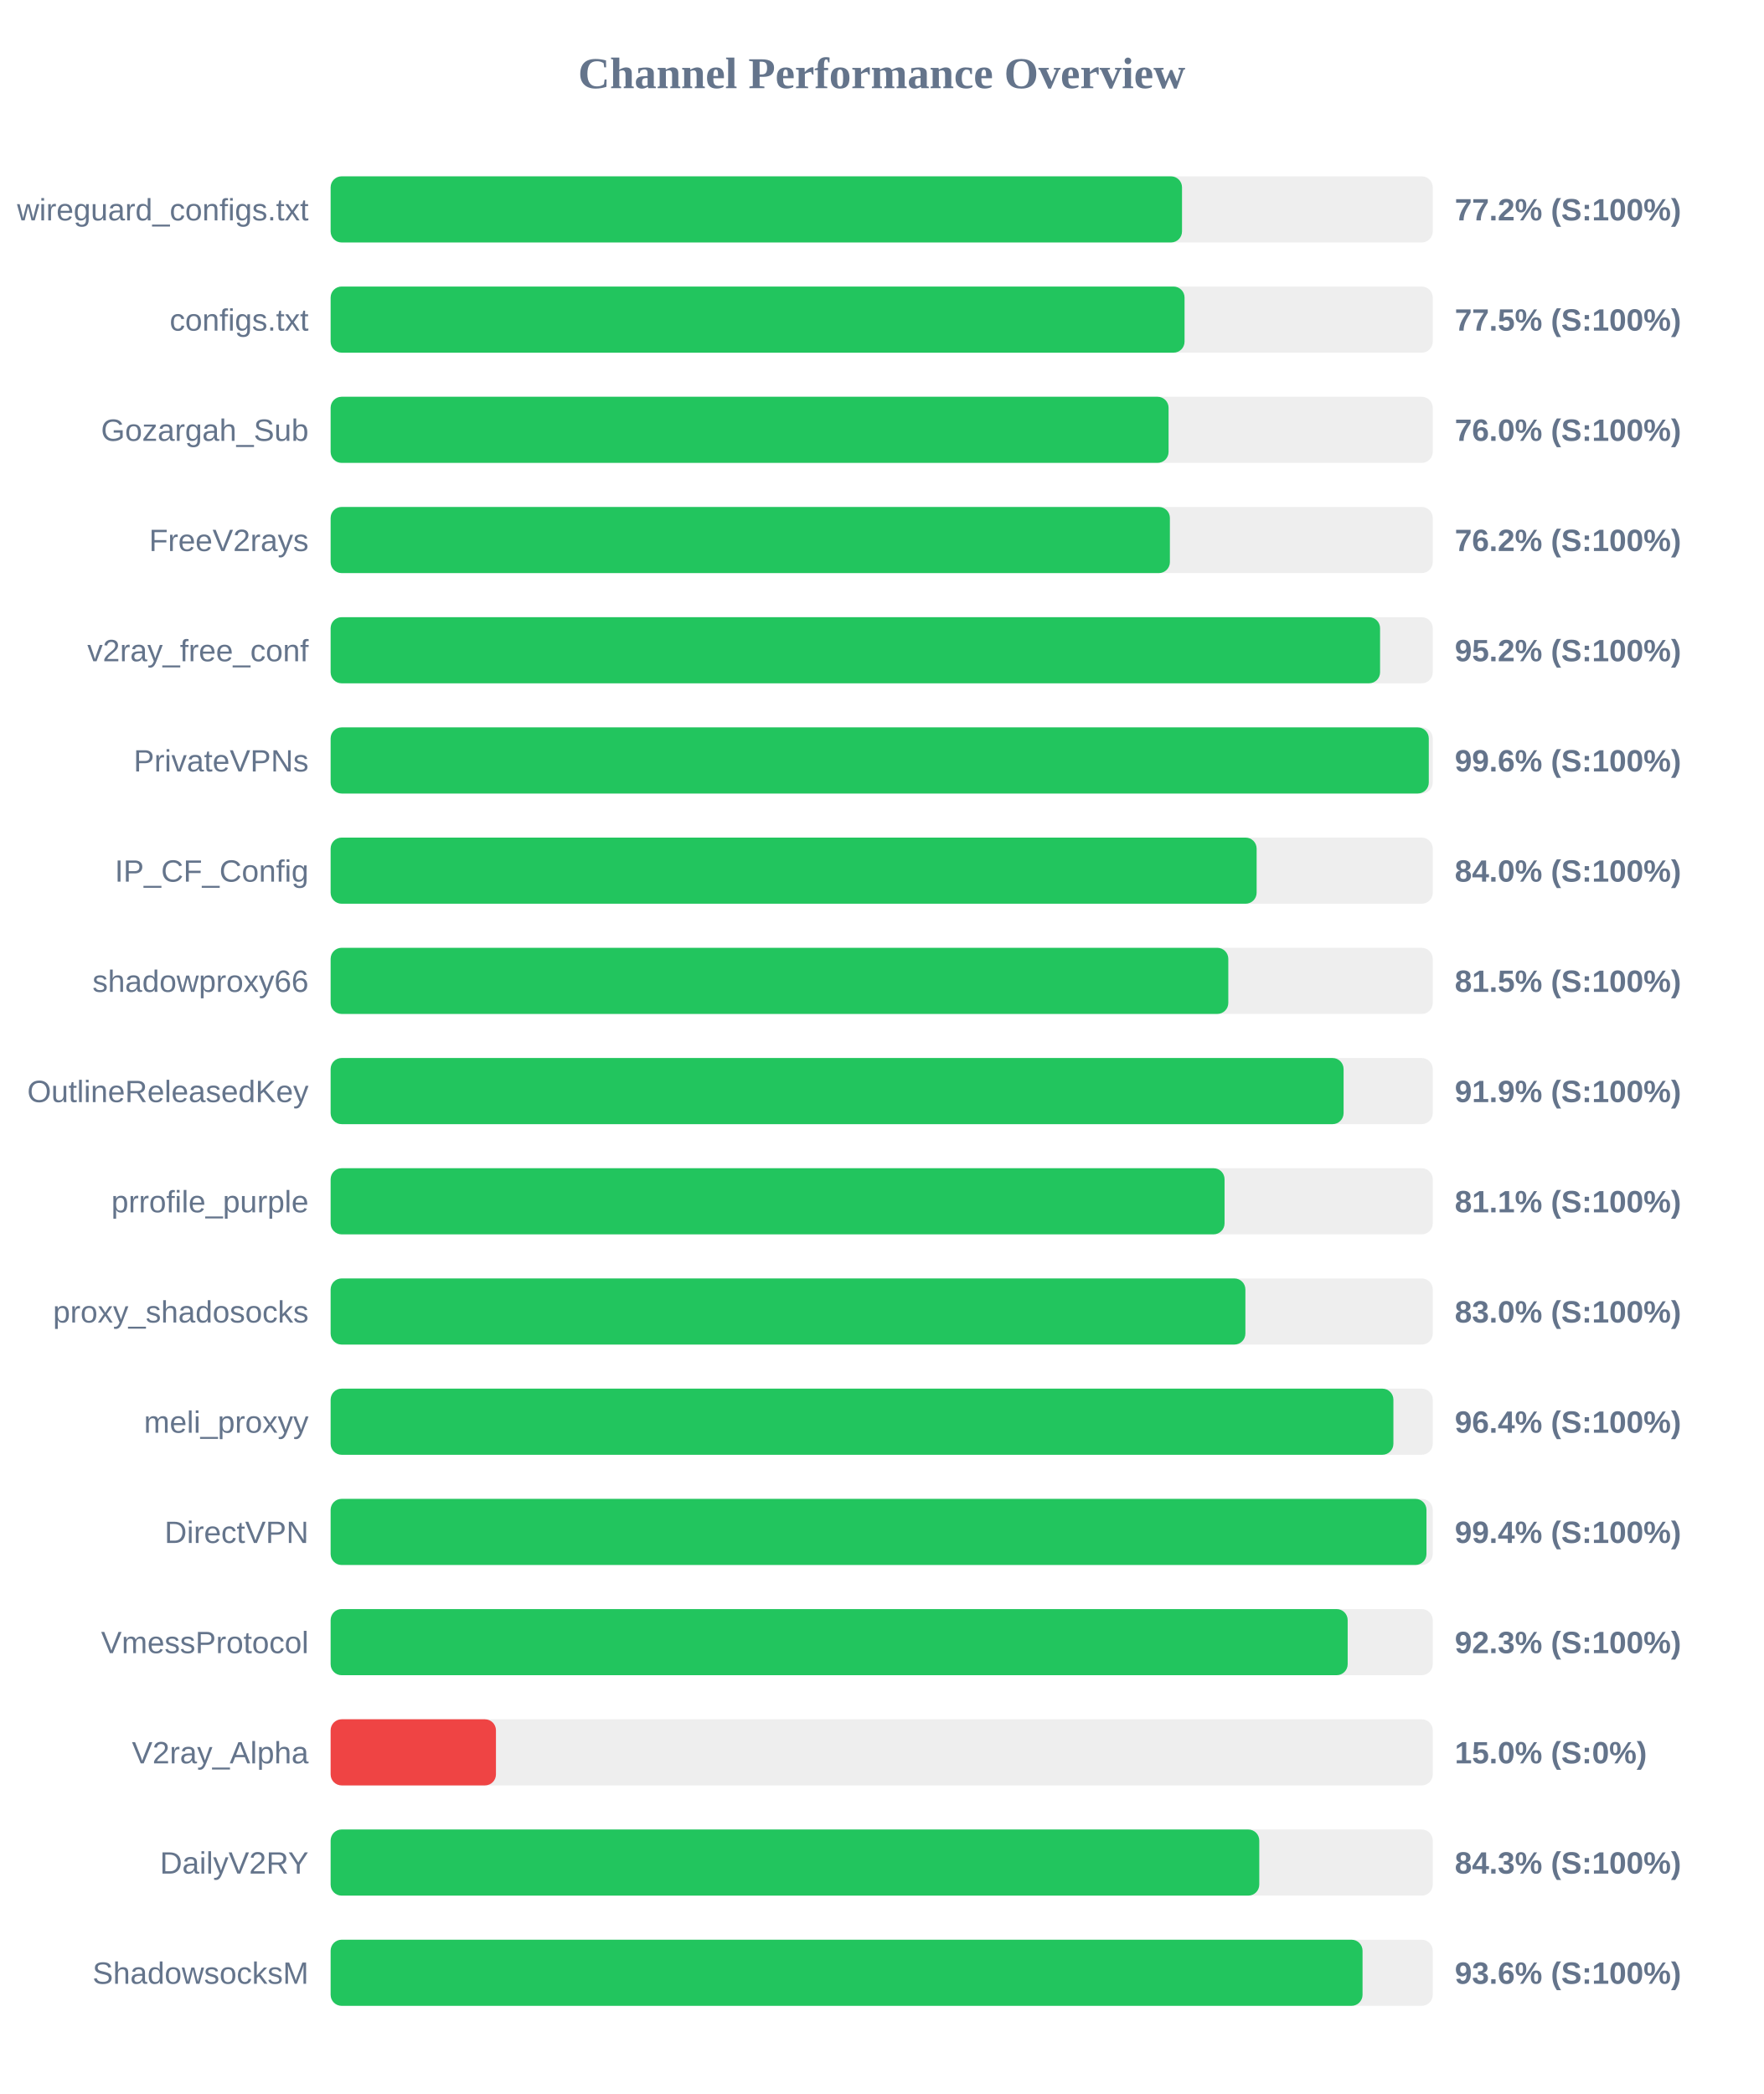
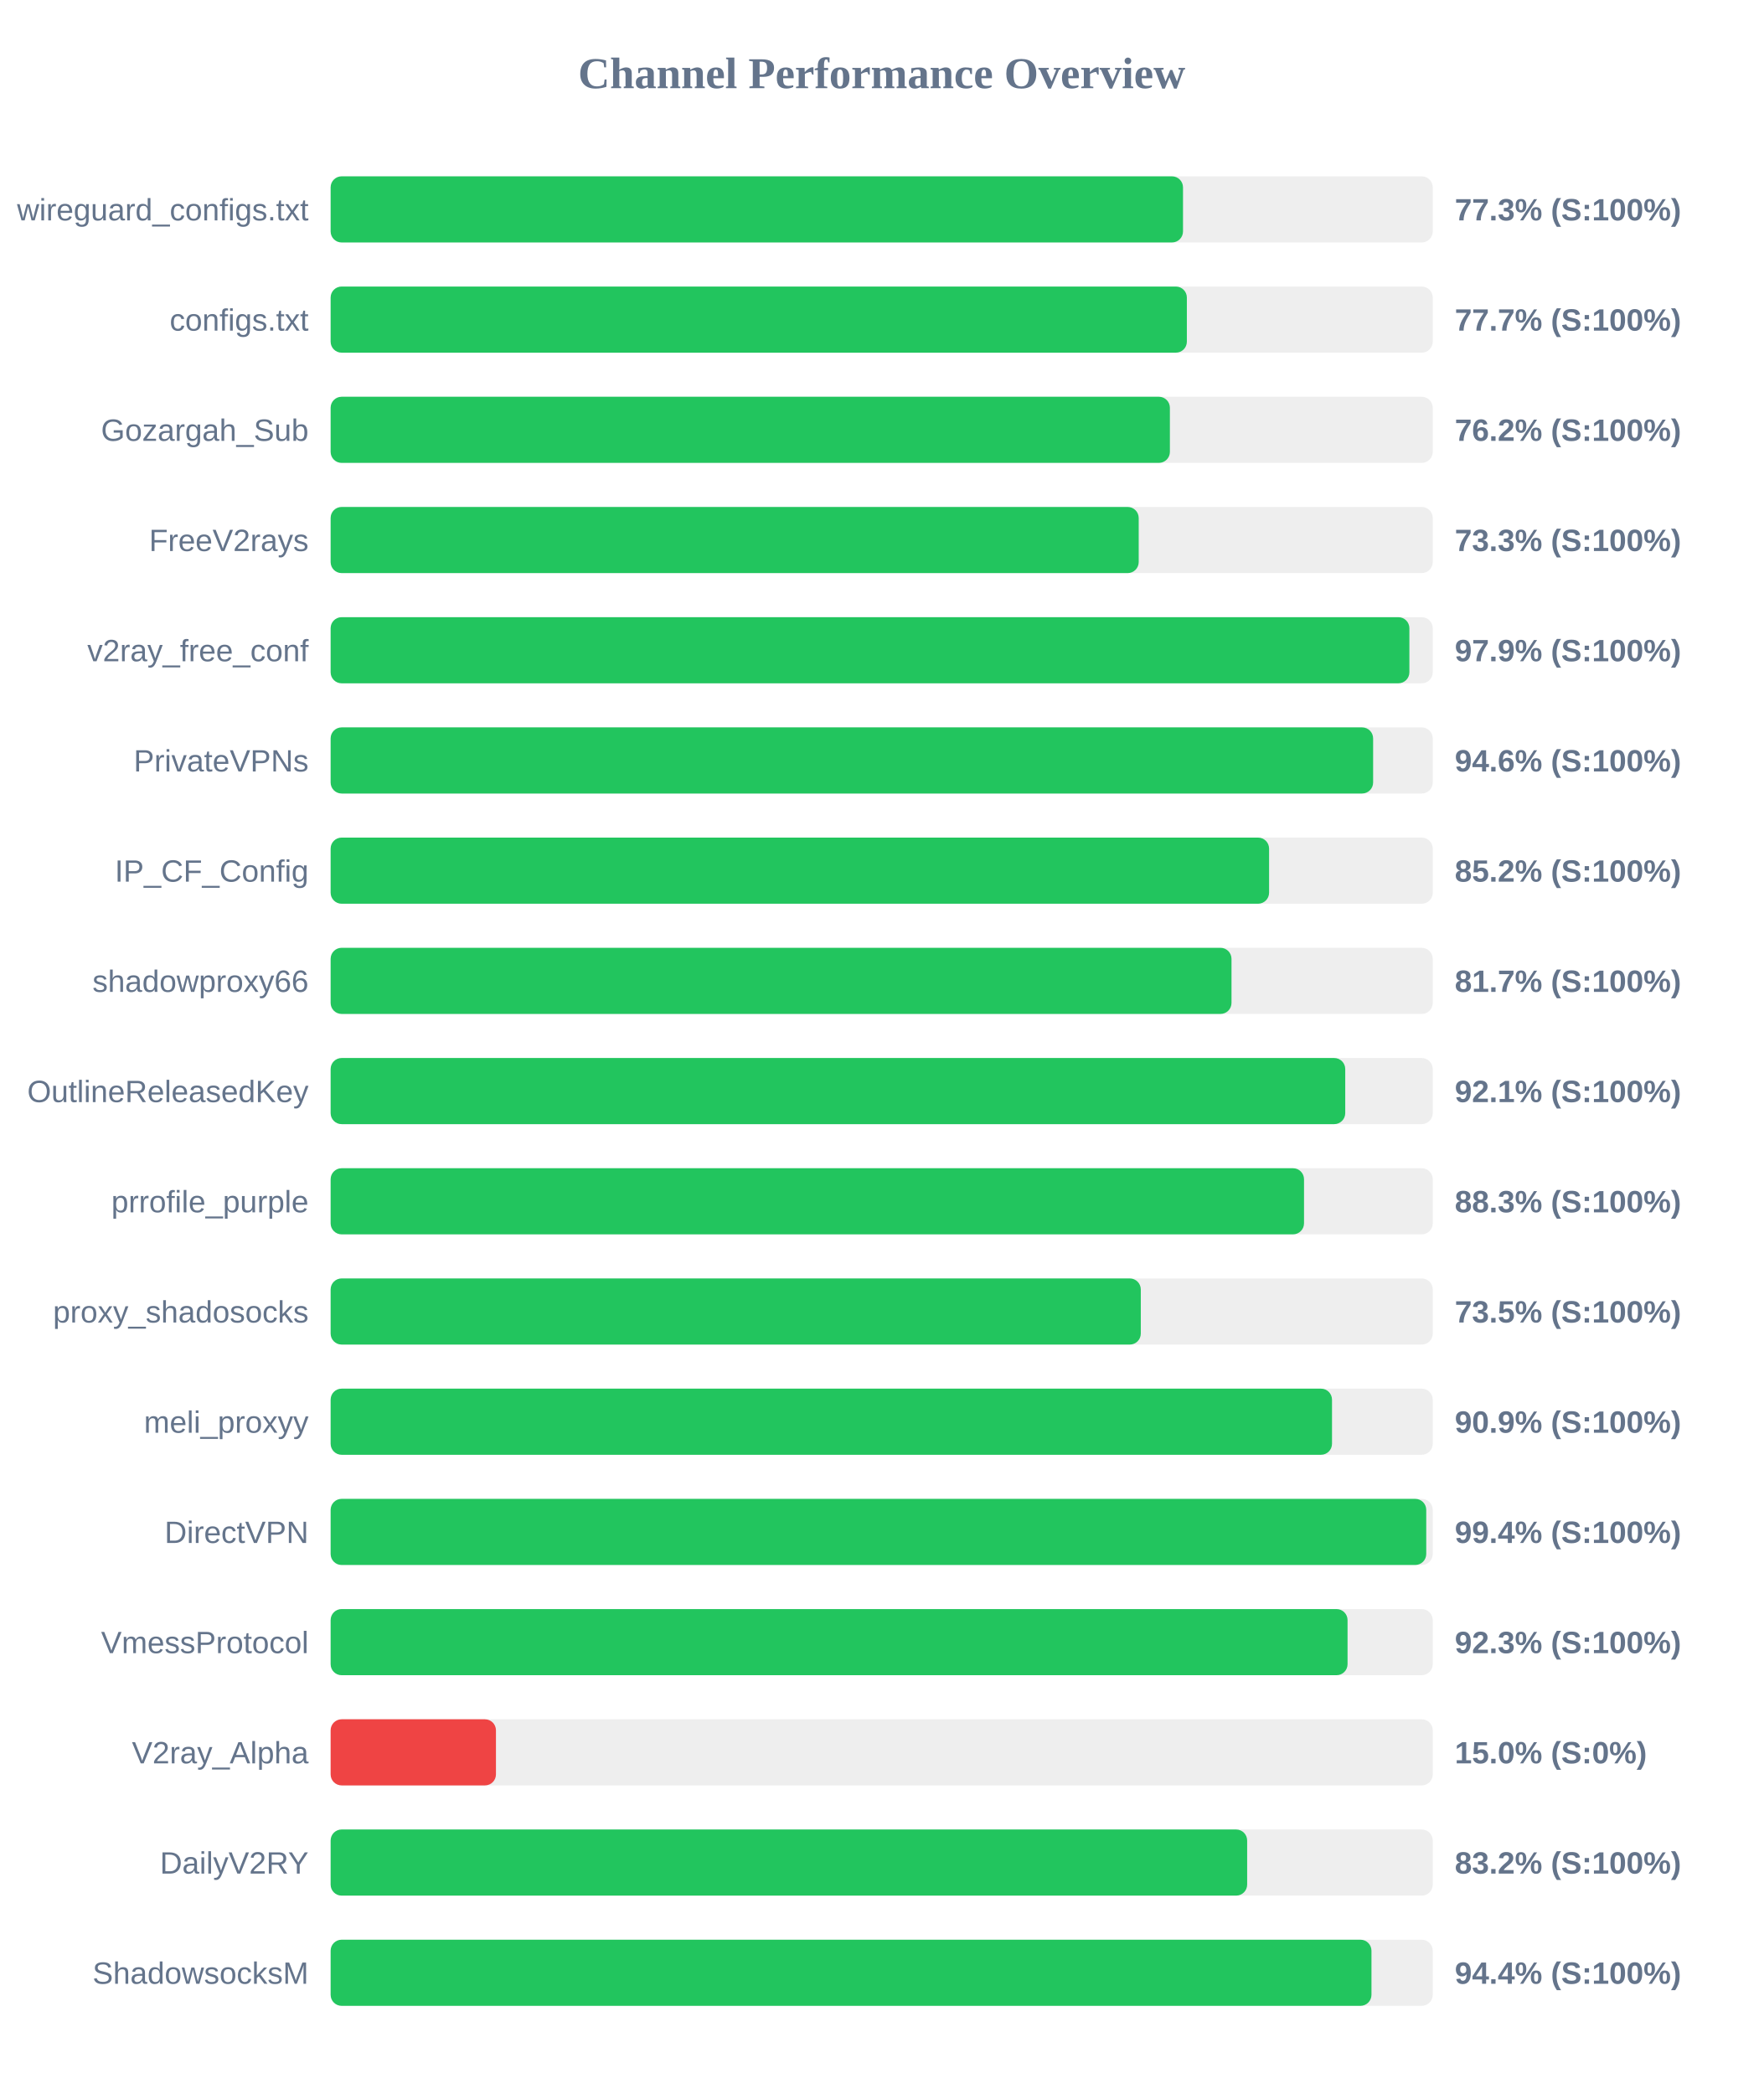
<svg xmlns="http://www.w3.org/2000/svg" width="800" height="950" version="1.1">
  <style>
        .row { font: 14px Arial; fill: #64748b; }
        .score { font: bold 14px Arial; fill: #64748b; }
    </style>
  <text x="400" y="40" text-anchor="middle" font-size="20px" font-weight="bold" fill="#64748b">Channel Performance Overview</text>
  <rect x="150" y="80" width="500" height="30" fill="#eee" rx="5" />
-   <rect x="150" y="80" width="386.25" height="30" fill="#22c55e" rx="5" />
+   <rect x="150" y="80" width="386.7" height="30" fill="#22c55e" rx="5" />
  <text x="140" y="100" text-anchor="end" class="row">wireguard_configs.txt</text>
-   <text x="660" y="100" text-anchor="start" class="score">77.2% (S:100%)</text>
+   <text x="660" y="100" text-anchor="start" class="score">77.3% (S:100%)</text>
  <rect x="150" y="130" width="500" height="30" fill="#eee" rx="5" />
-   <rect x="150" y="130" width="387.4" height="30" fill="#22c55e" rx="5" />
+   <rect x="150" y="130" width="388.45" height="30" fill="#22c55e" rx="5" />
  <text x="140" y="150" text-anchor="end" class="row">configs.txt</text>
-   <text x="660" y="150" text-anchor="start" class="score">77.5% (S:100%)</text>
+   <text x="660" y="150" text-anchor="start" class="score">77.7% (S:100%)</text>
  <rect x="150" y="180" width="500" height="30" fill="#eee" rx="5" />
-   <rect x="150" y="180" width="380.15" height="30" fill="#22c55e" rx="5" />
+   <rect x="150" y="180" width="380.75" height="30" fill="#22c55e" rx="5" />
  <text x="140" y="200" text-anchor="end" class="row">Gozargah_Sub</text>
-   <text x="660" y="200" text-anchor="start" class="score">76.0% (S:100%)</text>
+   <text x="660" y="200" text-anchor="start" class="score">76.2% (S:100%)</text>
  <rect x="150" y="230" width="500" height="30" fill="#eee" rx="5" />
-   <rect x="150" y="230" width="380.75" height="30" fill="#22c55e" rx="5" />
+   <rect x="150" y="230" width="366.6" height="30" fill="#22c55e" rx="5" />
  <text x="140" y="250" text-anchor="end" class="row">FreeV2rays</text>
-   <text x="660" y="250" text-anchor="start" class="score">76.2% (S:100%)</text>
+   <text x="660" y="250" text-anchor="start" class="score">73.3% (S:100%)</text>
  <rect x="150" y="280" width="500" height="30" fill="#eee" rx="5" />
-   <rect x="150" y="280" width="476.1" height="30" fill="#22c55e" rx="5" />
+   <rect x="150" y="280" width="489.4" height="30" fill="#22c55e" rx="5" />
  <text x="140" y="300" text-anchor="end" class="row">v2ray_free_conf</text>
-   <text x="660" y="300" text-anchor="start" class="score">95.2% (S:100%)</text>
+   <text x="660" y="300" text-anchor="start" class="score">97.9% (S:100%)</text>
  <rect x="150" y="330" width="500" height="30" fill="#eee" rx="5" />
-   <rect x="150" y="330" width="498.2" height="30" fill="#22c55e" rx="5" />
+   <rect x="150" y="330" width="472.95" height="30" fill="#22c55e" rx="5" />
  <text x="140" y="350" text-anchor="end" class="row">PrivateVPNs</text>
-   <text x="660" y="350" text-anchor="start" class="score">99.6% (S:100%)</text>
+   <text x="660" y="350" text-anchor="start" class="score">94.6% (S:100%)</text>
  <rect x="150" y="380" width="500" height="30" fill="#eee" rx="5" />
-   <rect x="150" y="380" width="420.1" height="30" fill="#22c55e" rx="5" />
+   <rect x="150" y="380" width="425.75" height="30" fill="#22c55e" rx="5" />
  <text x="140" y="400" text-anchor="end" class="row">IP_CF_Config</text>
-   <text x="660" y="400" text-anchor="start" class="score">84.0% (S:100%)</text>
+   <text x="660" y="400" text-anchor="start" class="score">85.2% (S:100%)</text>
  <rect x="150" y="430" width="500" height="30" fill="#eee" rx="5" />
-   <rect x="150" y="430" width="407.25" height="30" fill="#22c55e" rx="5" />
+   <rect x="150" y="430" width="408.7" height="30" fill="#22c55e" rx="5" />
  <text x="140" y="450" text-anchor="end" class="row">shadowproxy66</text>
-   <text x="660" y="450" text-anchor="start" class="score">81.5% (S:100%)</text>
+   <text x="660" y="450" text-anchor="start" class="score">81.7% (S:100%)</text>
  <rect x="150" y="480" width="500" height="30" fill="#eee" rx="5" />
-   <rect x="150" y="480" width="459.55" height="30" fill="#22c55e" rx="5" />
+   <rect x="150" y="480" width="460.3" height="30" fill="#22c55e" rx="5" />
  <text x="140" y="500" text-anchor="end" class="row">OutlineReleasedKey</text>
-   <text x="660" y="500" text-anchor="start" class="score">91.9% (S:100%)</text>
+   <text x="660" y="500" text-anchor="start" class="score">92.1% (S:100%)</text>
  <rect x="150" y="530" width="500" height="30" fill="#eee" rx="5" />
-   <rect x="150" y="530" width="405.55" height="30" fill="#22c55e" rx="5" />
+   <rect x="150" y="530" width="441.6" height="30" fill="#22c55e" rx="5" />
  <text x="140" y="550" text-anchor="end" class="row">prrofile_purple</text>
-   <text x="660" y="550" text-anchor="start" class="score">81.1% (S:100%)</text>
+   <text x="660" y="550" text-anchor="start" class="score">88.3% (S:100%)</text>
  <rect x="150" y="580" width="500" height="30" fill="#eee" rx="5" />
-   <rect x="150" y="580" width="415.0" height="30" fill="#22c55e" rx="5" />
+   <rect x="150" y="580" width="367.55" height="30" fill="#22c55e" rx="5" />
  <text x="140" y="600" text-anchor="end" class="row">proxy_shadosocks</text>
-   <text x="660" y="600" text-anchor="start" class="score">83.0% (S:100%)</text>
+   <text x="660" y="600" text-anchor="start" class="score">73.5% (S:100%)</text>
  <rect x="150" y="630" width="500" height="30" fill="#eee" rx="5" />
-   <rect x="150" y="630" width="482.15" height="30" fill="#22c55e" rx="5" />
+   <rect x="150" y="630" width="454.3" height="30" fill="#22c55e" rx="5" />
  <text x="140" y="650" text-anchor="end" class="row">meli_proxyy</text>
-   <text x="660" y="650" text-anchor="start" class="score">96.4% (S:100%)</text>
+   <text x="660" y="650" text-anchor="start" class="score">90.9% (S:100%)</text>
  <rect x="150" y="680" width="500" height="30" fill="#eee" rx="5" />
-   <rect x="150" y="680" width="497.15" height="30" fill="#22c55e" rx="5" />
+   <rect x="150" y="680" width="497.05" height="30" fill="#22c55e" rx="5" />
  <text x="140" y="700" text-anchor="end" class="row">DirectVPN</text>
  <text x="660" y="700" text-anchor="start" class="score">99.4% (S:100%)</text>
  <rect x="150" y="730" width="500" height="30" fill="#eee" rx="5" />
-   <rect x="150" y="730" width="461.4" height="30" fill="#22c55e" rx="5" />
+   <rect x="150" y="730" width="461.35" height="30" fill="#22c55e" rx="5" />
  <text x="140" y="750" text-anchor="end" class="row">VmessProtocol</text>
  <text x="660" y="750" text-anchor="start" class="score">92.3% (S:100%)</text>
  <rect x="150" y="780" width="500" height="30" fill="#eee" rx="5" />
  <rect x="150" y="780" width="75.0" height="30" fill="#ef4444" rx="5" />
  <text x="140" y="800" text-anchor="end" class="row">V2ray_Alpha</text>
  <text x="660" y="800" text-anchor="start" class="score">15.0% (S:0%)</text>
  <rect x="150" y="830" width="500" height="30" fill="#eee" rx="5" />
-   <rect x="150" y="830" width="421.3" height="30" fill="#22c55e" rx="5" />
+   <rect x="150" y="830" width="415.8" height="30" fill="#22c55e" rx="5" />
  <text x="140" y="850" text-anchor="end" class="row">DailyV2RY</text>
-   <text x="660" y="850" text-anchor="start" class="score">84.3% (S:100%)</text>
+   <text x="660" y="850" text-anchor="start" class="score">83.2% (S:100%)</text>
  <rect x="150" y="880" width="500" height="30" fill="#eee" rx="5" />
-   <rect x="150" y="880" width="468.15" height="30" fill="#22c55e" rx="5" />
+   <rect x="150" y="880" width="472.2" height="30" fill="#22c55e" rx="5" />
  <text x="140" y="900" text-anchor="end" class="row">ShadowsocksM</text>
-   <text x="660" y="900" text-anchor="start" class="score">93.6% (S:100%)</text>
+   <text x="660" y="900" text-anchor="start" class="score">94.4% (S:100%)</text>
</svg>
